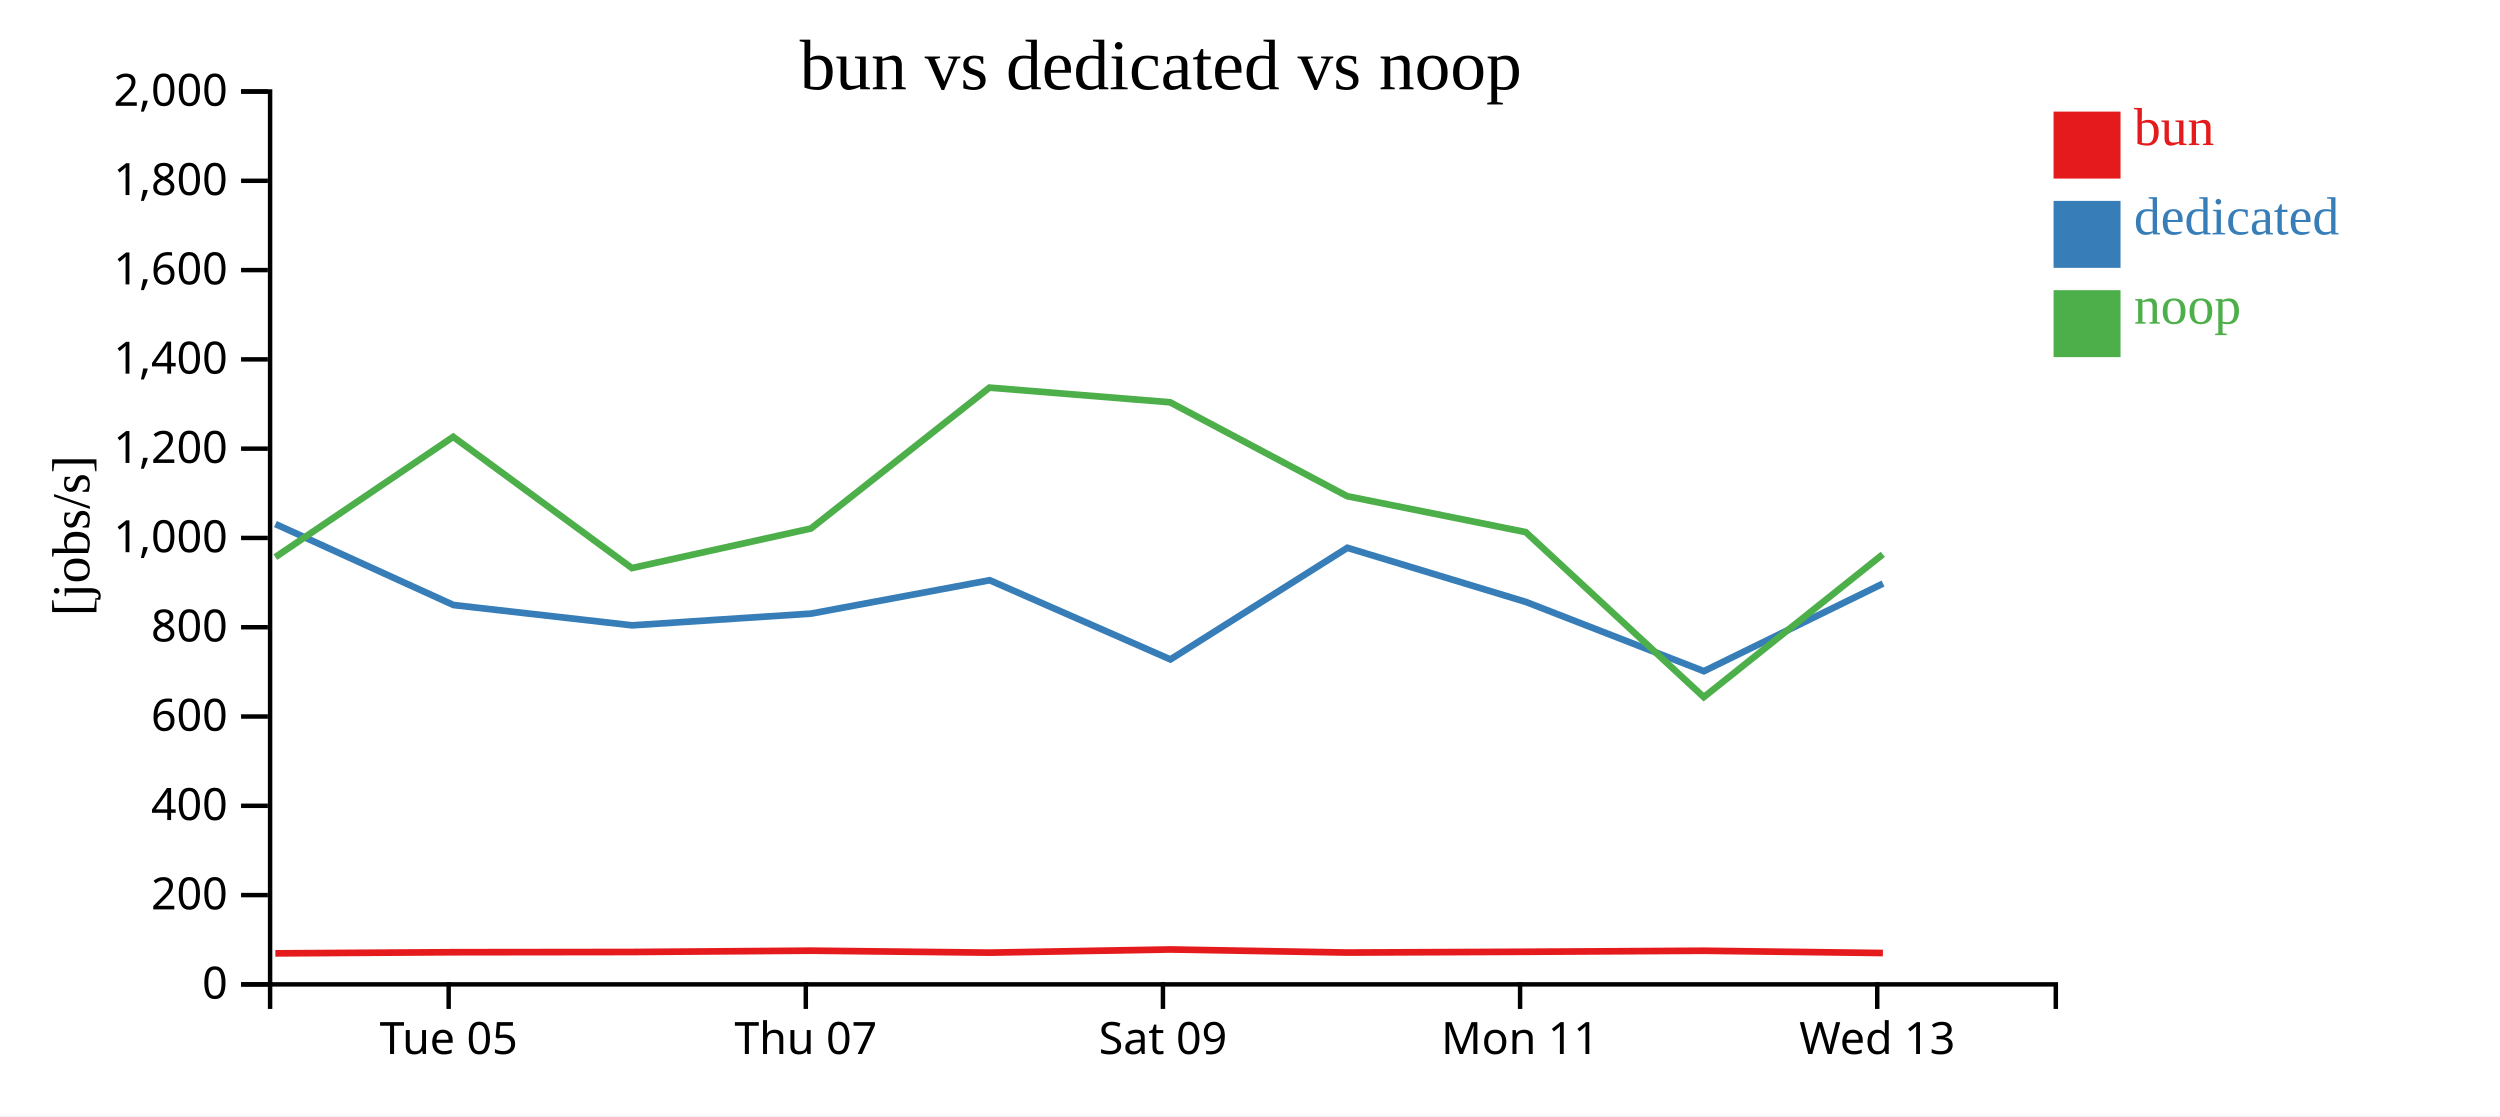
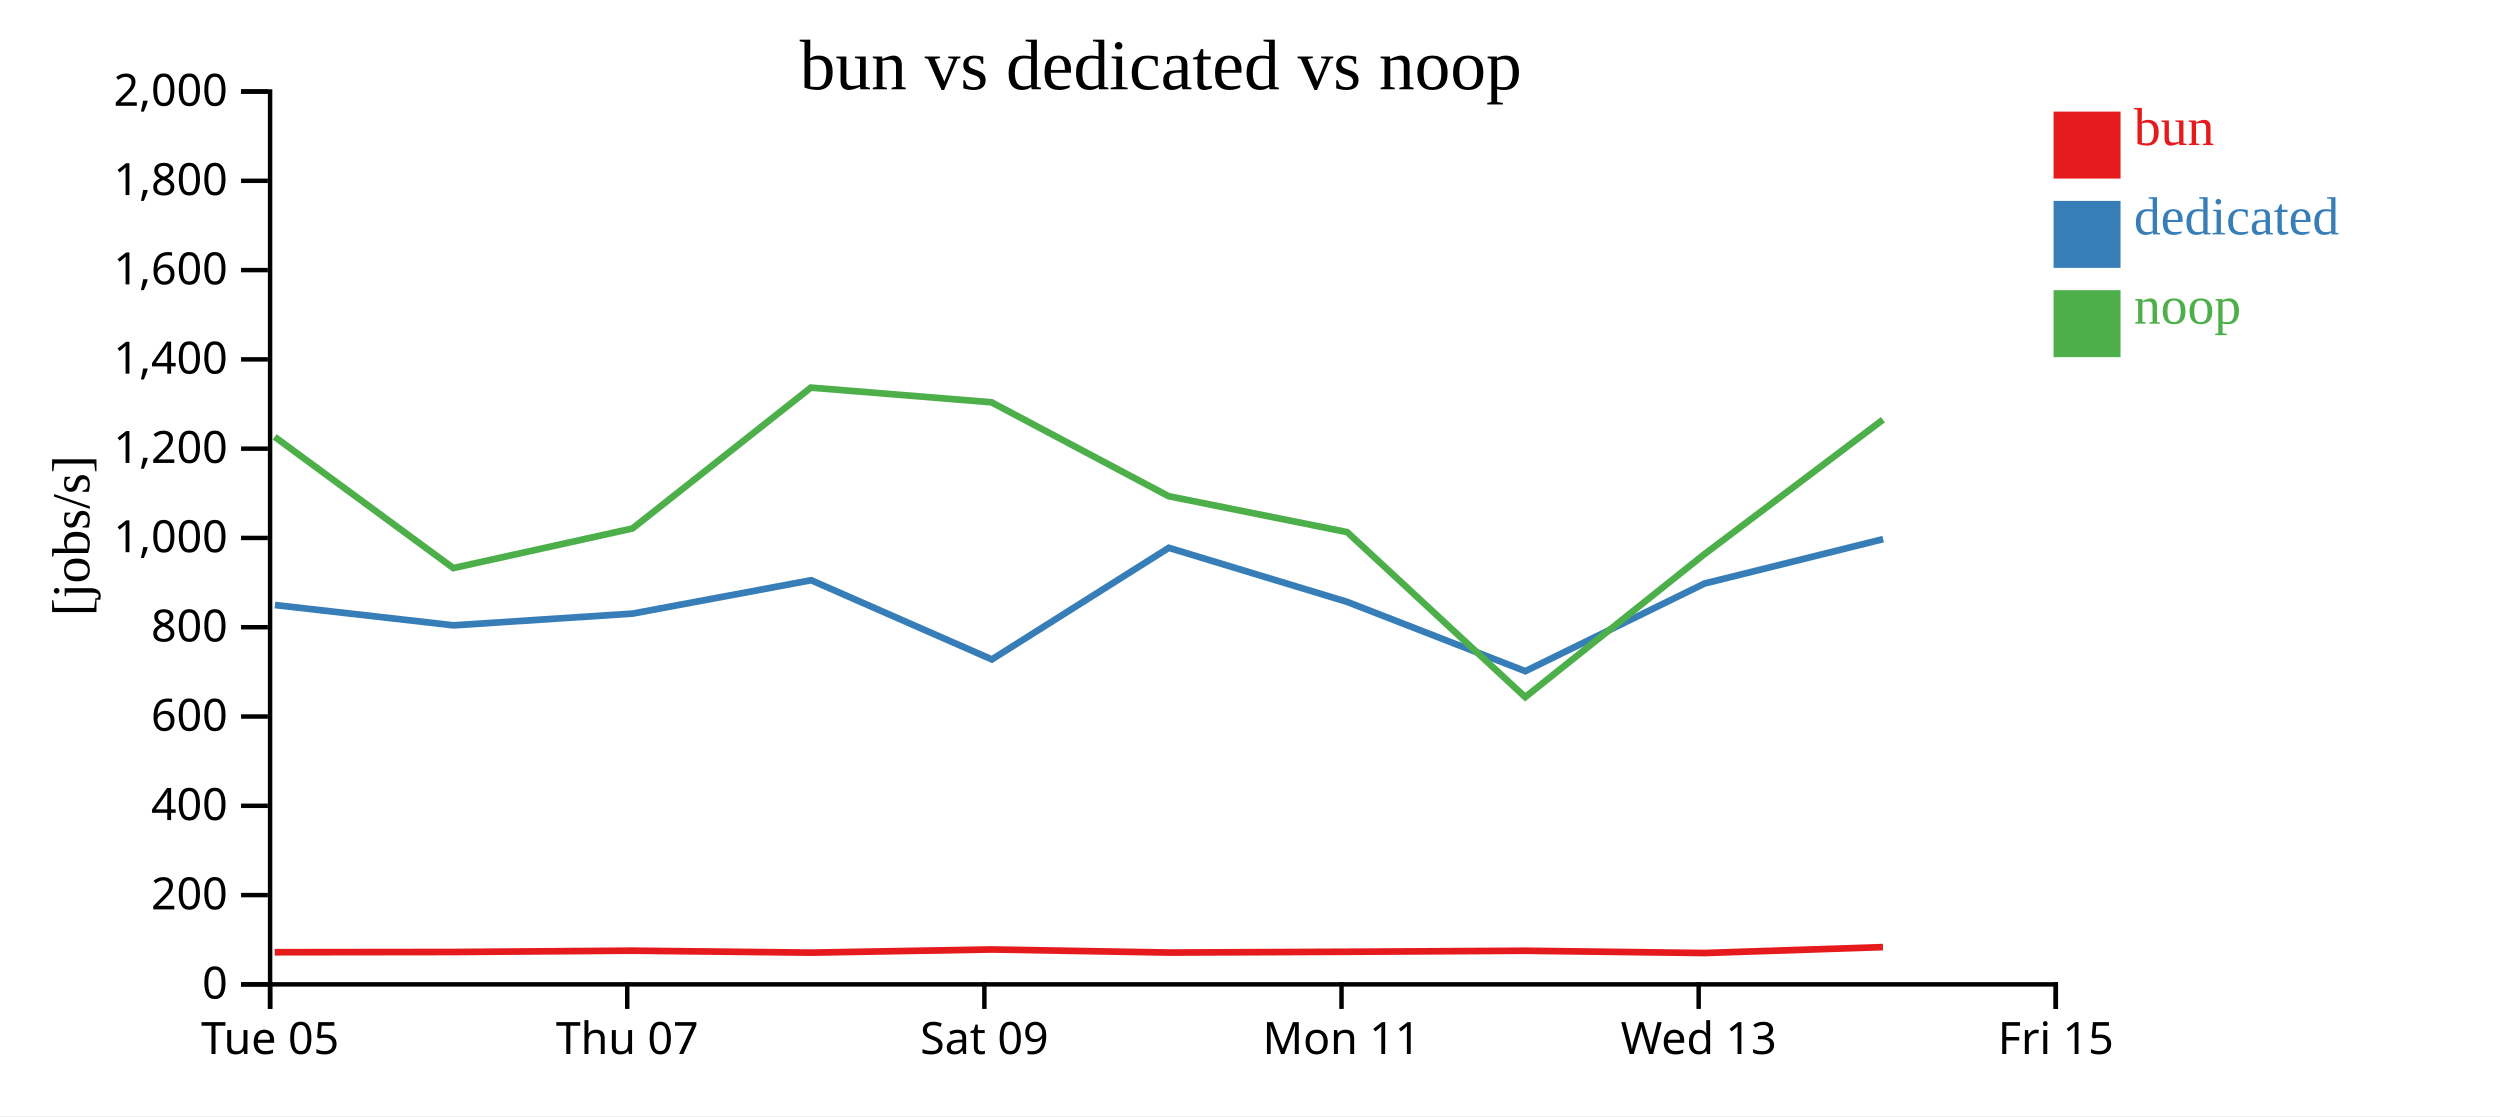
<svg xmlns="http://www.w3.org/2000/svg" width="560" height="250">
  <rect width="100%" height="100%" fill="white" />
  <g transform="translate(60,20)">
    <g transform="translate(0,200)" fill="none" font-size="10" font-family="sans-serif" text-anchor="middle">
      <path class="domain" stroke="currentColor" d="M0.5,6V0.5H400.5V6" />
-       <g class="tick" opacity="1" transform="translate(40.5,0)">
+       <g class="tick" opacity="1" transform="translate(0.5,0)">
        <line stroke="currentColor" y2="6" />
        <text fill="currentColor" y="9" dy="0.71em">Tue 05</text>
      </g>
-       <g class="tick" opacity="1" transform="translate(120.5,0)">
+       <g class="tick" opacity="1" transform="translate(80.5,0)">
        <line stroke="currentColor" y2="6" />
        <text fill="currentColor" y="9" dy="0.71em">Thu 07</text>
      </g>
-       <g class="tick" opacity="1" transform="translate(200.5,0)">
+       <g class="tick" opacity="1" transform="translate(160.5,0)">
        <line stroke="currentColor" y2="6" />
        <text fill="currentColor" y="9" dy="0.71em">Sat 09</text>
      </g>
-       <g class="tick" opacity="1" transform="translate(280.5,0)">
+       <g class="tick" opacity="1" transform="translate(240.5,0)">
        <line stroke="currentColor" y2="6" />
        <text fill="currentColor" y="9" dy="0.71em">Mon 11</text>
      </g>
-       <g class="tick" opacity="1" transform="translate(360.5,0)">
+       <g class="tick" opacity="1" transform="translate(320.5,0)">
        <line stroke="currentColor" y2="6" />
        <text fill="currentColor" y="9" dy="0.71em">Wed 13</text>
+       </g>
+       <g class="tick" opacity="1" transform="translate(400.5,0)">
+         <line stroke="currentColor" y2="6" />
+         <text fill="currentColor" y="9" dy="0.71em">Fri 15</text>
      </g>
    </g>
    <g fill="none" font-size="10" font-family="sans-serif" text-anchor="end">
      <path class="domain" stroke="currentColor" d="M-6,200.5H0.5V0.5H-6" />
      <g class="tick" opacity="1" transform="translate(0,200.5)">
        <line stroke="currentColor" x2="-6" />
        <text fill="currentColor" x="-9" dy="0.32em">0</text>
      </g>
      <g class="tick" opacity="1" transform="translate(0,180.5)">
        <line stroke="currentColor" x2="-6" />
        <text fill="currentColor" x="-9" dy="0.32em">200</text>
      </g>
      <g class="tick" opacity="1" transform="translate(0,160.5)">
        <line stroke="currentColor" x2="-6" />
        <text fill="currentColor" x="-9" dy="0.32em">400</text>
      </g>
      <g class="tick" opacity="1" transform="translate(0,140.5)">
        <line stroke="currentColor" x2="-6" />
        <text fill="currentColor" x="-9" dy="0.32em">600</text>
      </g>
      <g class="tick" opacity="1" transform="translate(0,120.5)">
        <line stroke="currentColor" x2="-6" />
        <text fill="currentColor" x="-9" dy="0.32em">800</text>
      </g>
      <g class="tick" opacity="1" transform="translate(0,100.5)">
        <line stroke="currentColor" x2="-6" />
        <text fill="currentColor" x="-9" dy="0.32em">1,000</text>
      </g>
      <g class="tick" opacity="1" transform="translate(0,80.5)">
        <line stroke="currentColor" x2="-6" />
        <text fill="currentColor" x="-9" dy="0.32em">1,200</text>
      </g>
      <g class="tick" opacity="1" transform="translate(0,60.5)">
        <line stroke="currentColor" x2="-6" />
        <text fill="currentColor" x="-9" dy="0.32em">1,400</text>
      </g>
      <g class="tick" opacity="1" transform="translate(0,40.5)">
        <line stroke="currentColor" x2="-6" />
        <text fill="currentColor" x="-9" dy="0.32em">1,600</text>
      </g>
      <g class="tick" opacity="1" transform="translate(0,20.5)">
        <line stroke="currentColor" x2="-6" />
        <text fill="currentColor" x="-9" dy="0.32em">1,800</text>
      </g>
      <g class="tick" opacity="1" transform="translate(0,0.5)">
        <line stroke="currentColor" x2="-6" />
        <text fill="currentColor" x="-9" dy="0.32em">2,000</text>
      </g>
    </g>
    <text text-anchor="middle" style="font-size: 12px" transform="rotate(-90)" y="-40" x="-100">[jobs/s]</text>
    <text text-anchor="middle" style="font-size: 16px" y="0" x="200">bun vs dedicated vs noop</text>
-     <path class="line" fill="none" stroke="#e41a1c" stroke-width="1.5" d="M1.683,193.554L41.534,193.299L81.551,193.247L121.678,192.951L161.646,193.391L202.113,192.683L241.782,193.372L281.785,193.198L321.66,192.97L361.767,193.477" />
-     <path class="line" fill="none" stroke="#377eb8" stroke-width="1.5" d="M1.7,97.39L41.585,115.526L81.583,120.076L121.714,117.445L161.69,109.969L202.169,127.711L241.812,102.712L281.827,114.843L321.674,130.344L361.801,110.713" />
-     <path class="line" fill="none" stroke="#4daf4a" stroke-width="1.5" d="M1.669,104.798L41.52,77.85L81.537,107.249L121.665,98.379L161.632,66.828L202.1,70.115L241.767,91.149L281.77,99.198L321.646,136.151L361.752,104.167" />
+     <path class="line" fill="none" stroke="#e41a1c" stroke-width="1.5" d="M1.534,193.299L41.551,193.247L81.678,192.951L121.646,193.391L162.113,192.683L201.782,193.372L241.785,193.198L281.66,192.97L321.767,193.477L361.789,192.152" />
+     <path class="line" fill="none" stroke="#377eb8" stroke-width="1.5" d="M1.585,115.526L41.583,120.076L81.714,117.445L121.69,109.969L162.169,127.711L201.812,102.712L241.827,114.843L281.674,130.344L321.801,110.713L361.829,100.762" />
+     <path class="line" fill="none" stroke="#4daf4a" stroke-width="1.5" d="M1.52,77.85L41.537,107.249L81.665,98.379L121.632,66.828L162.1,70.115L201.767,91.149L241.77,99.198L281.646,136.151L321.752,104.167L361.776,74.01" />
    <rect class="dot" x="400" y="5" width="15" height="15" style="fill: #e41a1c;" />
    <rect class="dot" x="400" y="25" width="15" height="15" style="fill: #377eb8;" />
    <rect class="dot" x="400" y="45" width="15" height="15" style="fill: #4daf4a;" />
    <text class="label" x="418" y="12.5" style="fill: #e41a1c; alignment-baseline: middle;" text-anchor="left">bun</text>
    <text class="label" x="418" y="32.5" style="fill: #377eb8; alignment-baseline: middle;" text-anchor="left">dedicated</text>
    <text class="label" x="418" y="52.5" style="fill: #4daf4a; alignment-baseline: middle;" text-anchor="left">noop</text>
  </g>
</svg>
